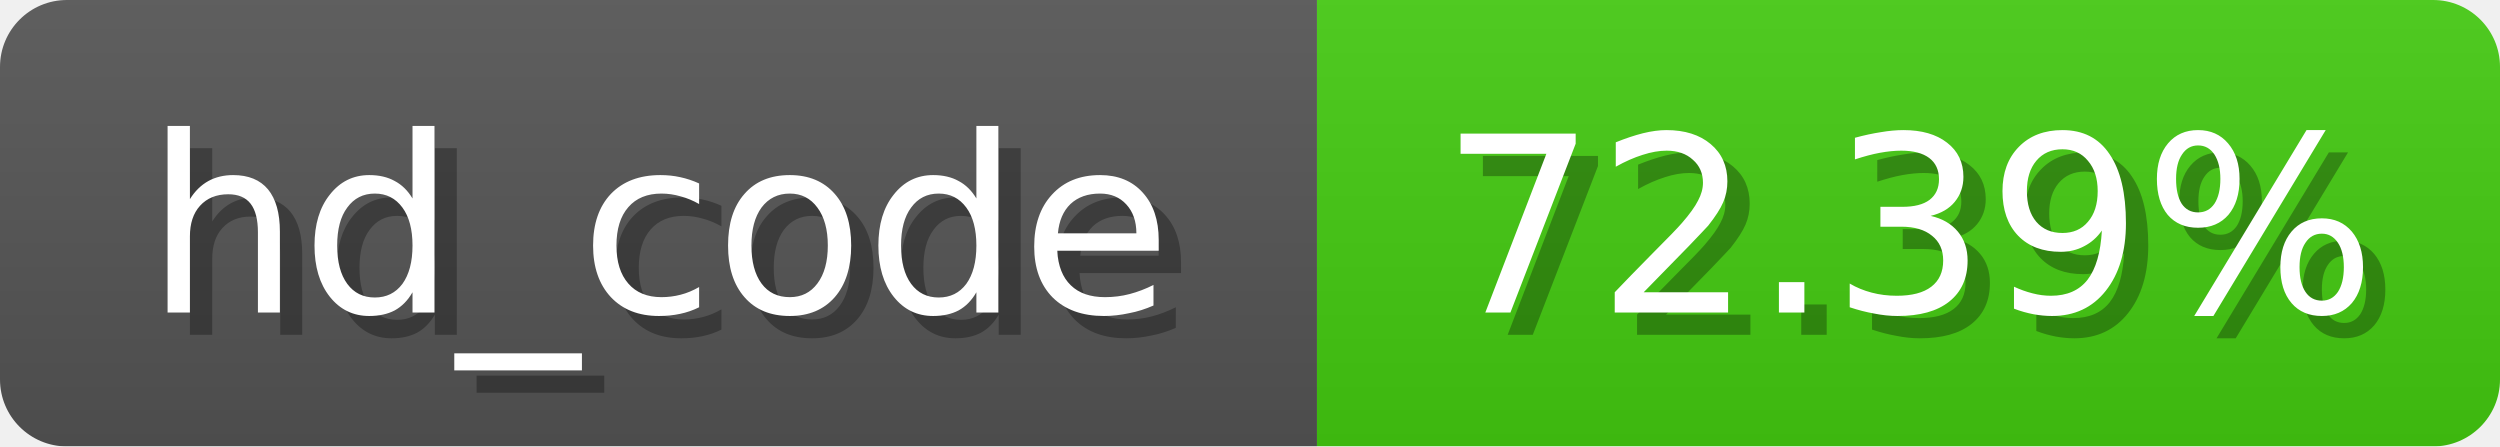
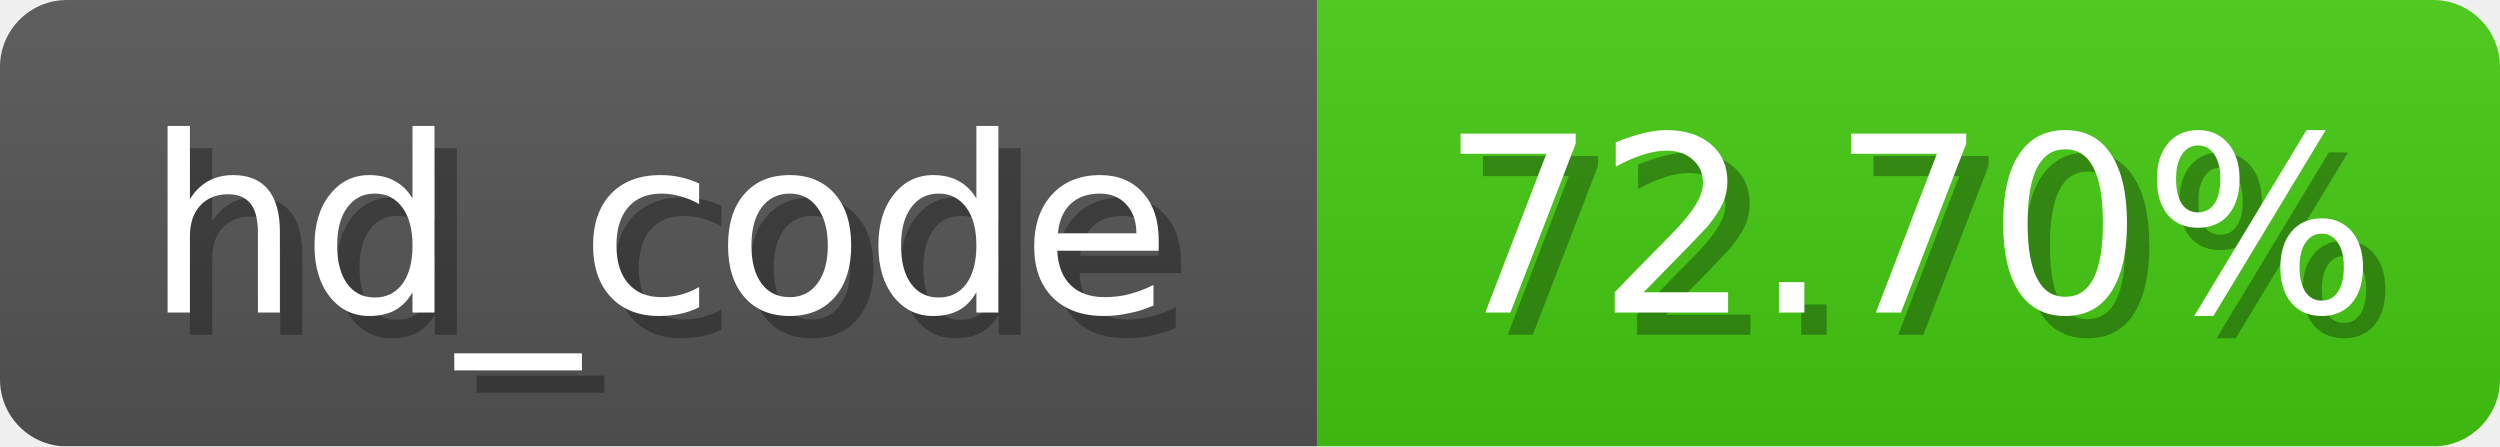
<svg xmlns="http://www.w3.org/2000/svg" width="112" height="20">
  <linearGradient id="b" x2="0" y2="100%">
    <stop offset="0" stop-color="#bbb" stop-opacity=".1" />
    <stop offset="1" stop-opacity=".1" />
  </linearGradient>
  <mask id="anybadge_3">
    <rect width="112" height="20" rx="3" fill="#fff" />
  </mask>
  <g mask="url(#anybadge_3)">
    <path fill="#555" d="M0 0h59v20H0z" />
    <path fill="#4C1" d="M59 0h53v20H59z" />
    <path fill="url(#b)" d="M0 0h112v20H0z" />
  </g>
  <g fill="#fff" text-anchor="middle" font-family="DejaVu Sans,Verdana,Geneva,sans-serif" font-size="11">
    <text x="30.5" y="15" fill="#010101" fill-opacity=".3">hd_code</text>
    <text x="29.5" y="14">hd_code</text>
  </g>
  <g fill="#fff" text-anchor="middle" font-family="DejaVu Sans,Verdana,Geneva,sans-serif" font-size="11">
-     <text x="86.5" y="15" fill="#010101" fill-opacity=".3">72.39%</text>
-     <text x="85.5" y="14">72.39%</text>
+     <text x="86.5" y="15" fill="#010101" fill-opacity=".3">72.70%</text>
+     <text x="85.5" y="14">72.70%</text>
  </g>
</svg>
